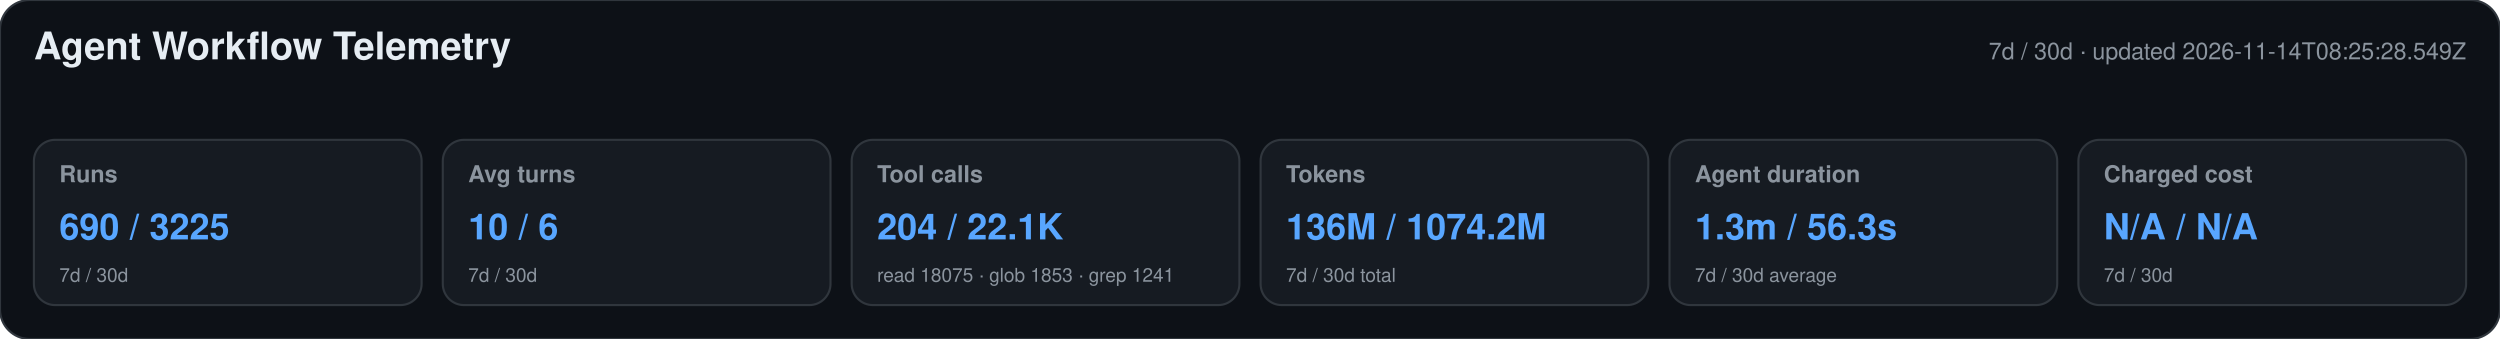
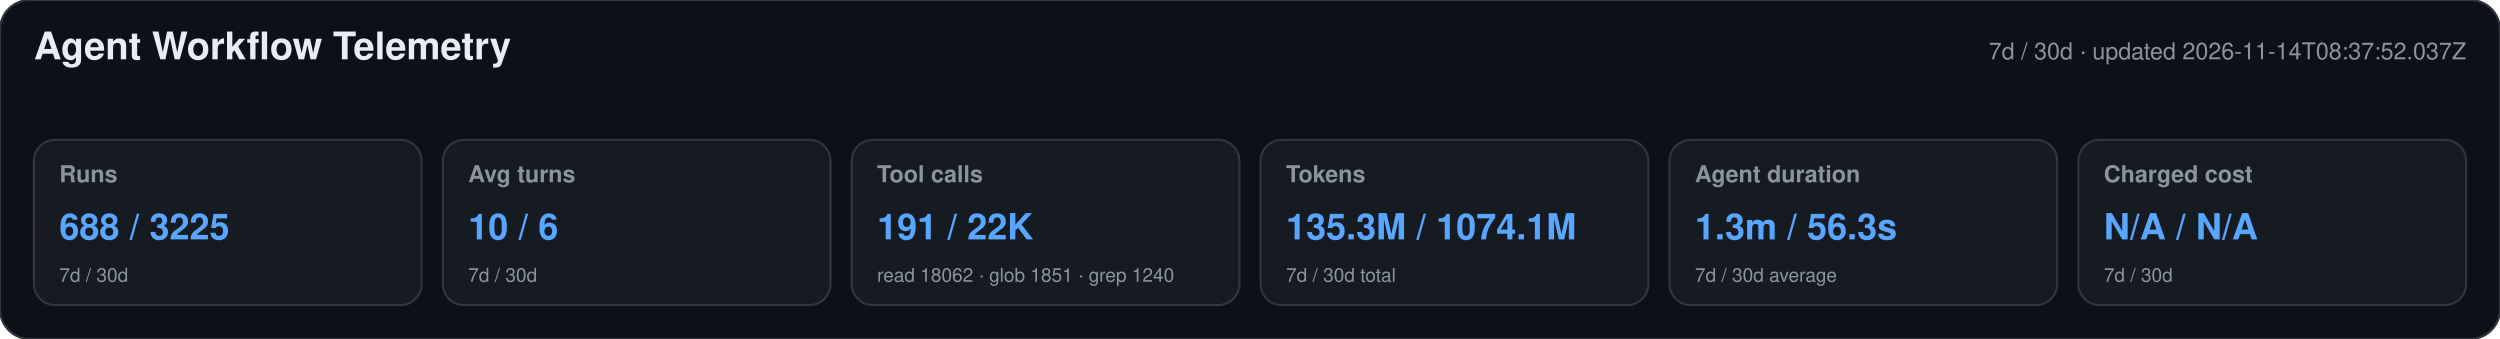
<svg xmlns="http://www.w3.org/2000/svg" width="1180" height="160" viewBox="0 0 1180 160" role="img" aria-labelledby="title desc">
  <style>text{font-family:-apple-system,BlinkMacSystemFont,"Segoe UI",Helvetica,Arial,sans-serif}.heading{font-size:18px;font-weight:650;fill:#e6edf3}.meta,.label,.secondary{fill:#8b949e}.meta,.label{font-size:11px}.label{font-weight:600}.primary{font-size:17px;font-weight:700;fill:#58a6ff}.secondary{font-size:9px}</style>
  <rect width="1180" height="160" rx="14" fill="#0d1117" stroke="#30363d" />
  <text x="16" y="28" class="heading">Agent Workflow Telemetry</text>
-   <text x="1164" y="28" text-anchor="end" class="meta">7d / 30d · updated 2026-11-14T08:25:28.549Z</text>
+   <text x="1164" y="28" text-anchor="end" class="meta">7d / 30d · updated 2026-11-14T08:37:52.037Z</text>
  <g>
    <rect x="16" y="66" width="183" height="78" rx="10" fill="#161b22" stroke="#30363d" />
    <text x="28" y="86" class="label">Runs</text>
-     <text x="28" y="113" class="primary">690 / 3225</text>
+     <text x="28" y="113" class="primary">688 / 3225</text>
    <text x="28" y="133" class="secondary">7d / 30d</text>
  </g>
  <g>
    <rect x="209" y="66" width="183" height="78" rx="10" fill="#161b22" stroke="#30363d" />
    <text x="221" y="86" class="label">Avg turns</text>
    <text x="221" y="113" class="primary">10 / 6</text>
    <text x="221" y="133" class="secondary">7d / 30d</text>
  </g>
  <g>
    <rect x="402" y="66" width="183" height="78" rx="10" fill="#161b22" stroke="#30363d" />
    <text x="414" y="86" class="label">Tool calls</text>
-     <text x="414" y="113" class="primary">204 / 22.1K</text>
-     <text x="414" y="133" class="secondary">read 18075 · glob 1853 · grep 1241</text>
+     <text x="414" y="113" class="primary">191 / 22K</text>
+     <text x="414" y="133" class="secondary">read 18062 · glob 1851 · grep 1240</text>
  </g>
  <g>
    <rect x="595" y="66" width="183" height="78" rx="10" fill="#161b22" stroke="#30363d" />
    <text x="607" y="86" class="label">Tokens</text>
-     <text x="607" y="113" class="primary">136M / 1074.2M</text>
+     <text x="607" y="113" class="primary">135.3M / 1074.1M</text>
    <text x="607" y="133" class="secondary">7d / 30d total</text>
  </g>
  <g>
    <rect x="788" y="66" width="183" height="78" rx="10" fill="#161b22" stroke="#30363d" />
    <text x="800" y="86" class="label">Agent duration</text>
    <text x="800" y="113" class="primary">1.3m / 56.3s</text>
    <text x="800" y="133" class="secondary">7d / 30d average</text>
  </g>
  <g>
    <rect x="981" y="66" width="183" height="78" rx="10" fill="#161b22" stroke="#30363d" />
    <text x="993" y="86" class="label">Charged cost</text>
    <text x="993" y="113" class="primary">N/A / N/A</text>
    <text x="993" y="133" class="secondary">7d / 30d</text>
  </g>
</svg>
